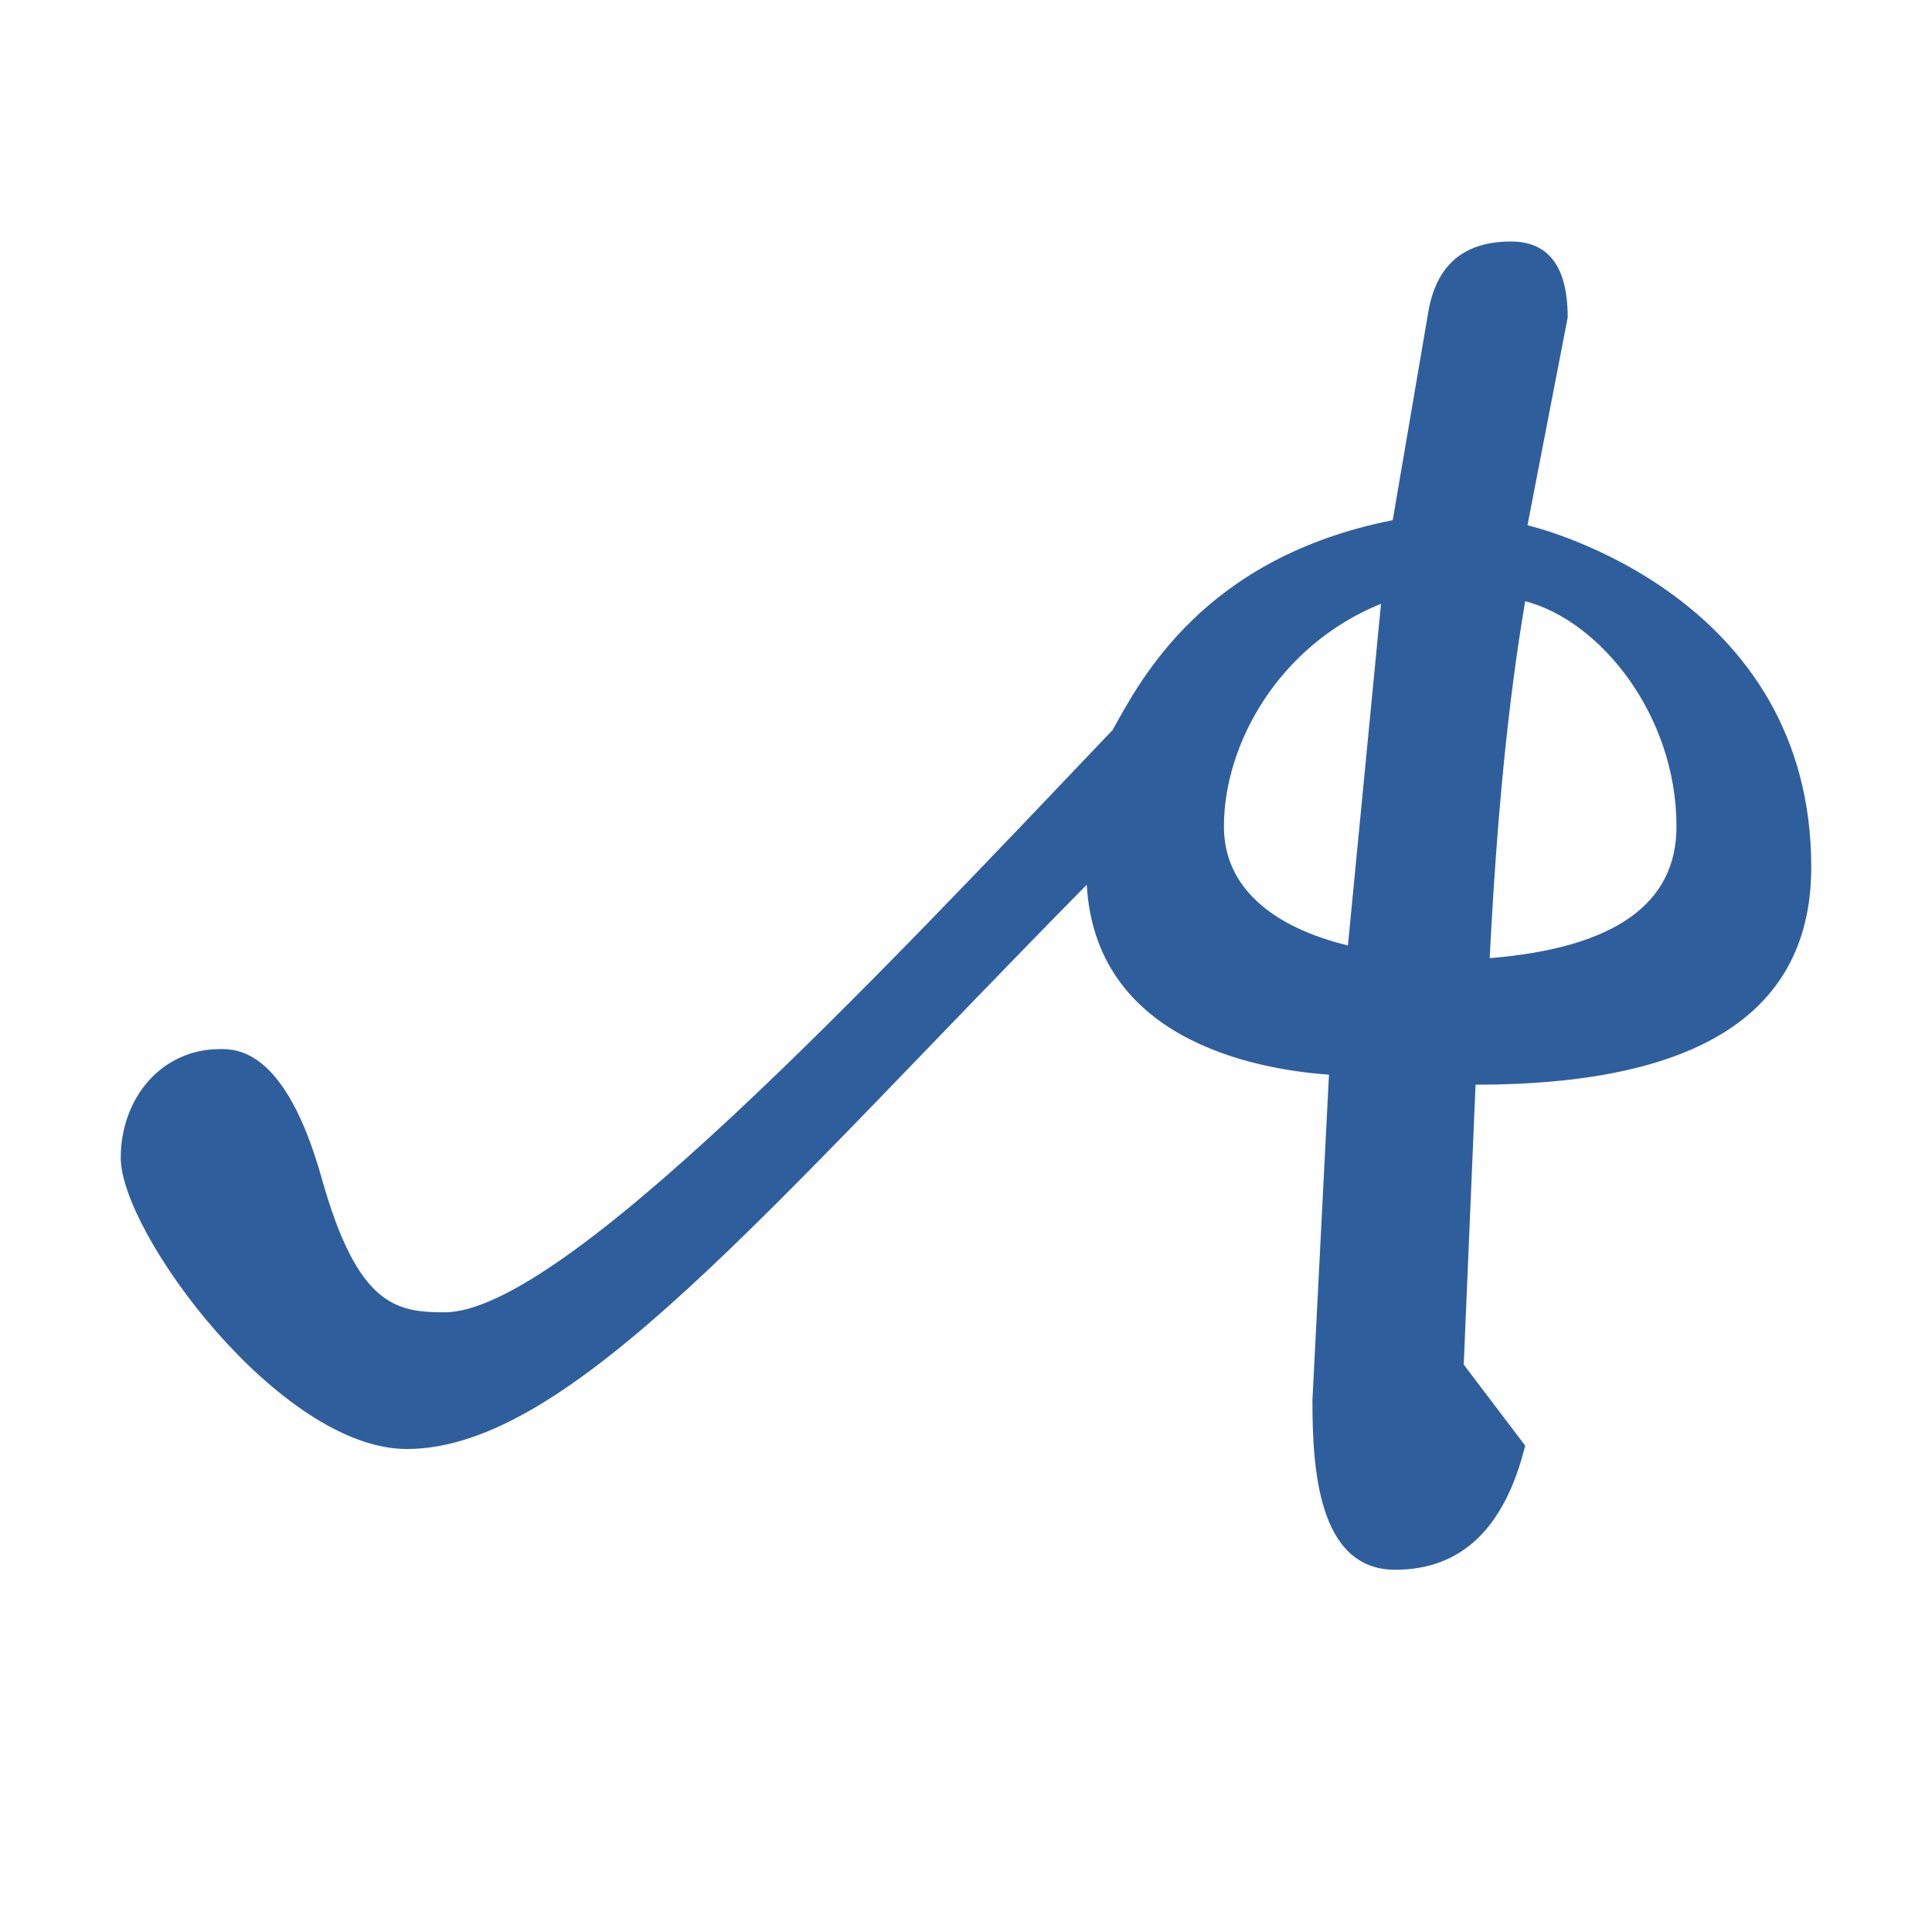
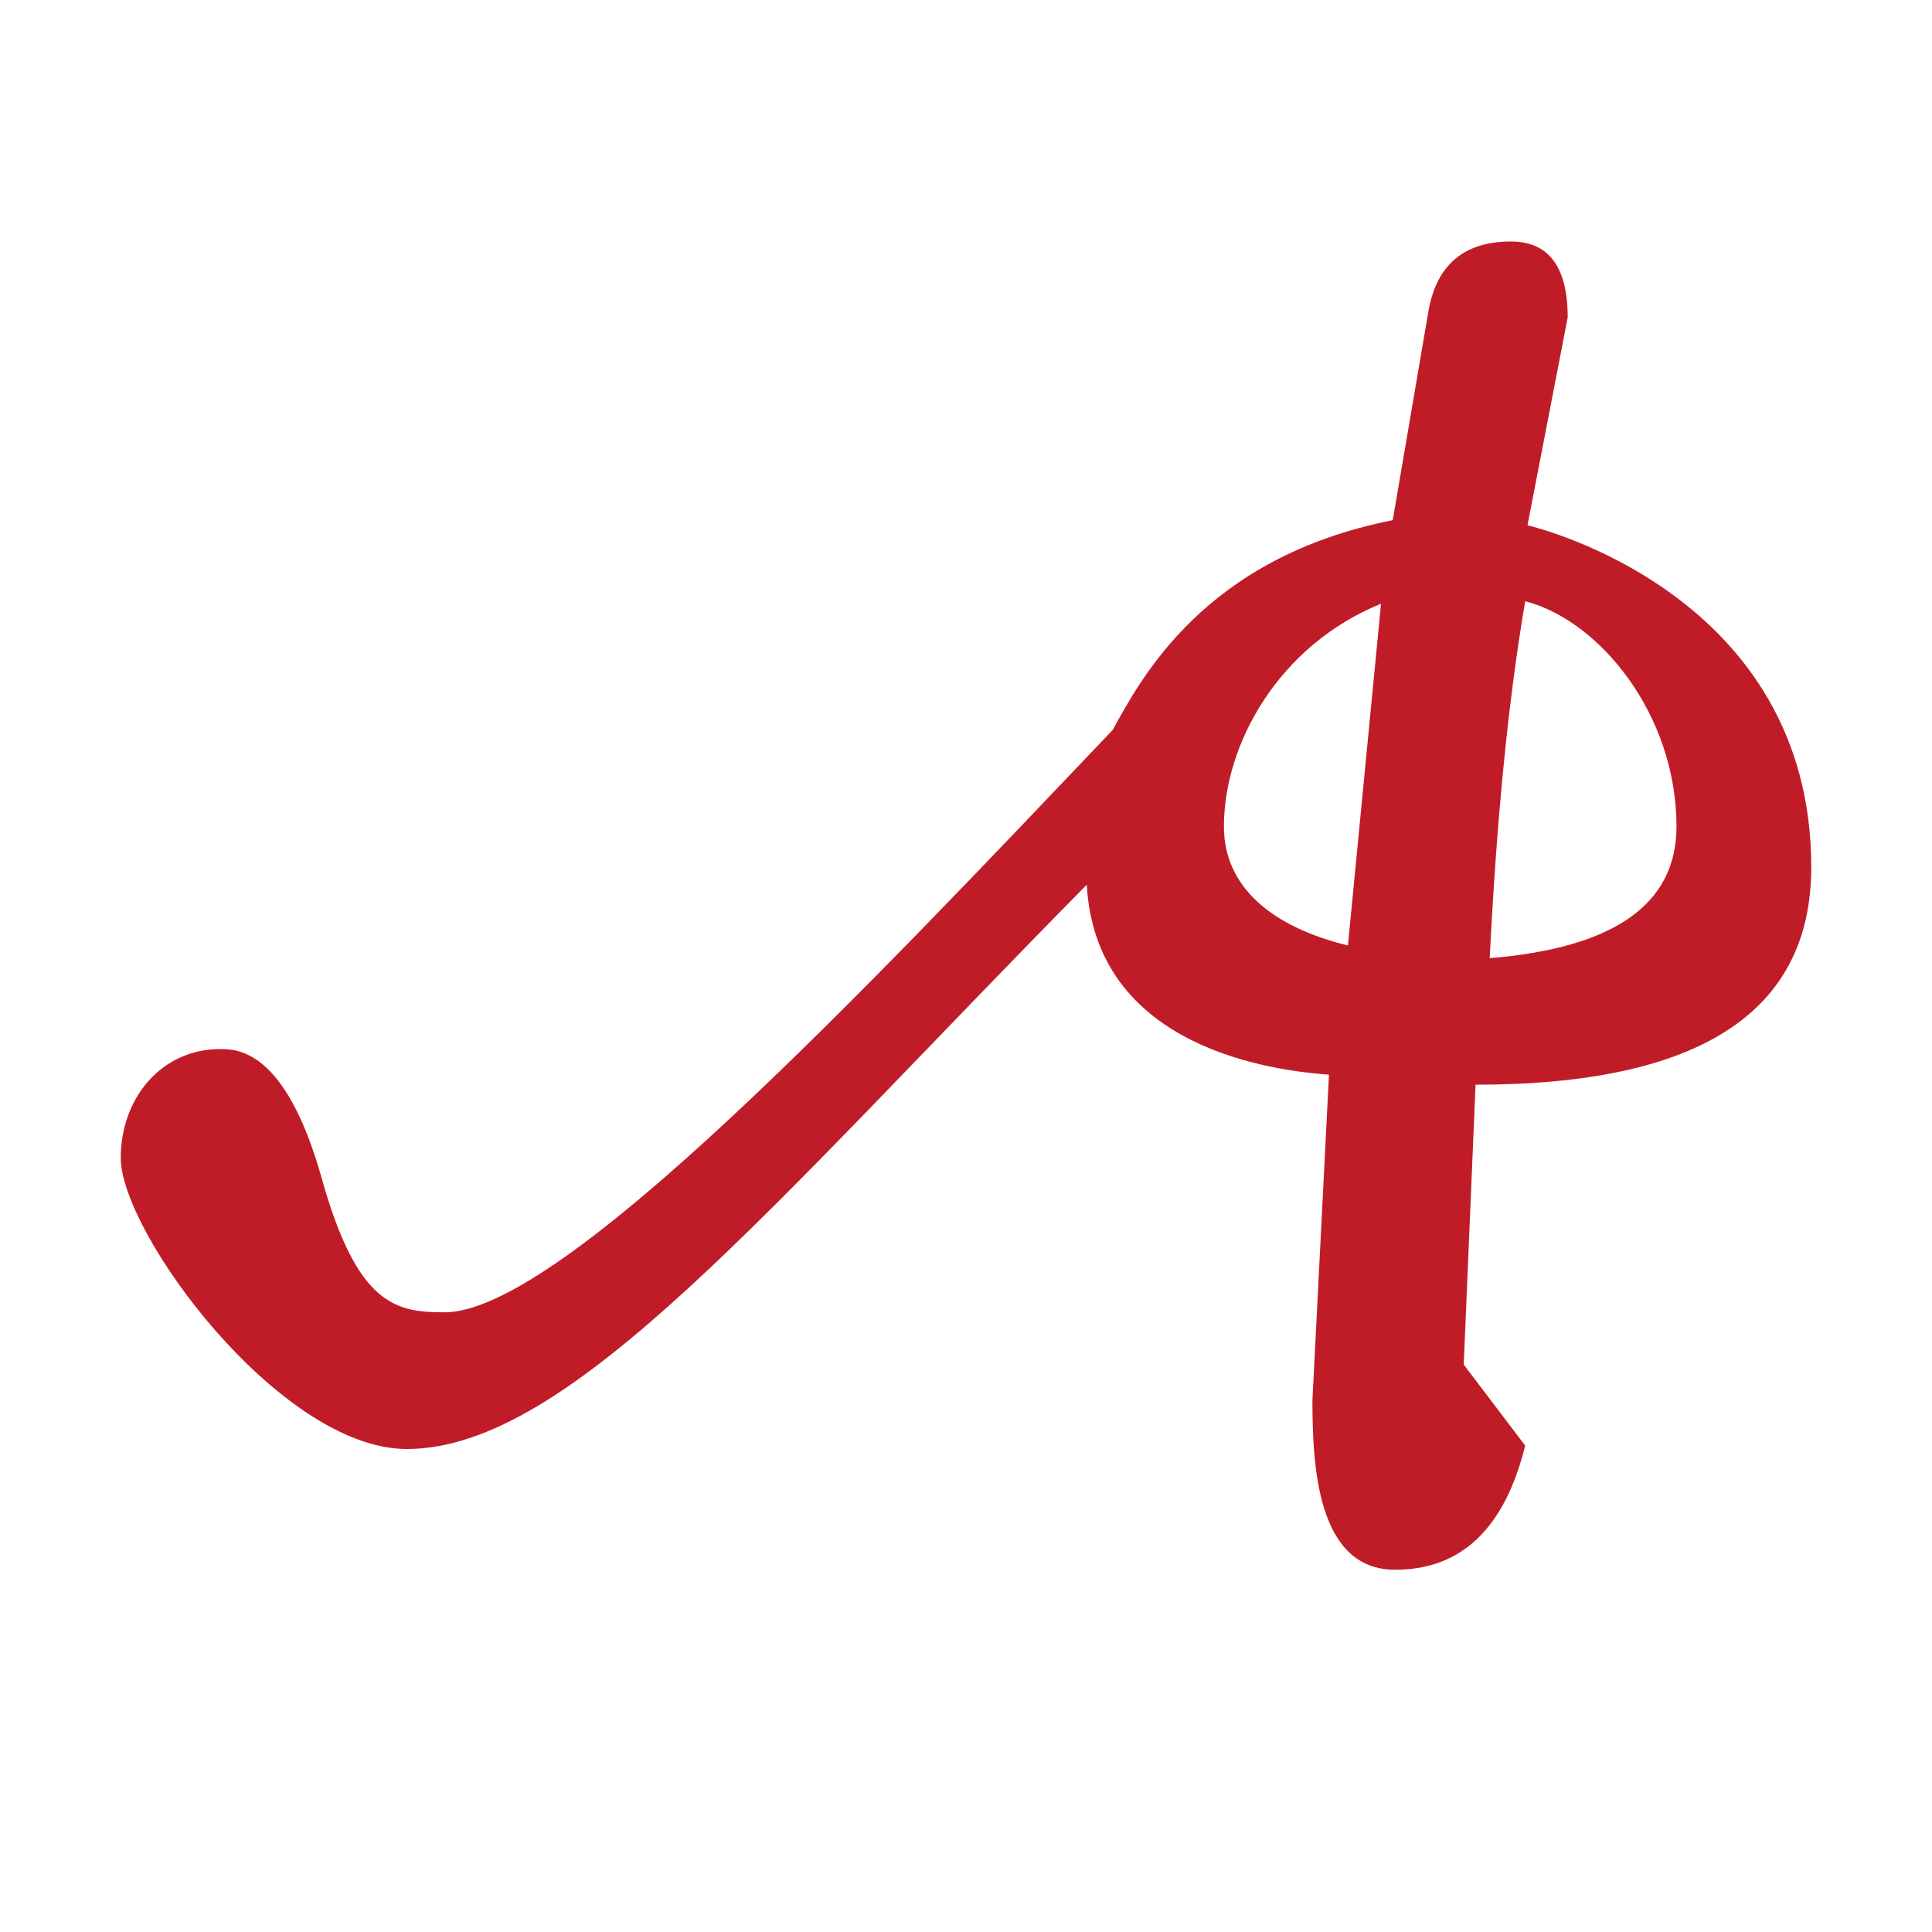
<svg xmlns="http://www.w3.org/2000/svg" width="16" height="16" viewBox="0 0 16 16" version="1.1" id="svg5" xml:space="preserve">
  <defs id="defs2" />
  <g id="layer1">
-     <path d="m 11.554,13 c -0.646,0 -0.685,-0.86 -0.685,-1.405 L 11.006,8.9 C 10.364,8.854 9.072,8.598 9,7.327 6.357,10.006 4.721,12 3.369,12 2.32,12 1,10.21 1,9.589 c 0,-0.496 0.338,-0.901 0.822,-0.901 0.141,0 0.542,0 0.842,1.069 0.296,1.056 0.616,1.111 1.018,1.111 0.975,0 3.523,-2.711 5.532,-4.822 C 9.449,5.623 9.97,4.617 11.534,4.308 L 11.828,2.587 C 11.893,2.196 12.122,2 12.513,2 c 0.313,0 0.47,0.21 0.47,0.629 L 12.65,4.35 C 12.751,4.374 15,4.935 15,7.181 15,8.383 14.073,8.983 12.22,8.983 l -0.098,2.318 0.509,0.671 C 12.461,12.658 12.102,13 11.554,13 Z m 1.077,-8.021 c -0.145,0.853 -0.236,1.813 -0.294,2.956 1.031,-0.084 1.547,-0.447 1.547,-1.09 0,-0.927 -0.637,-1.707 -1.253,-1.866 z m -1.194,0.021 c -0.845,0.343 -1.301,1.159 -1.301,1.845 0,0.503 0.4,0.832 1.027,0.985 z" id="path632" style="fill:#2f5e9d;fill-opacity:1;stroke-width:1" />
+     <path d="m 11.554,13 c -0.646,0 -0.685,-0.86 -0.685,-1.405 L 11.006,8.9 C 10.364,8.854 9.072,8.598 9,7.327 6.357,10.006 4.721,12 3.369,12 2.32,12 1,10.21 1,9.589 c 0,-0.496 0.338,-0.901 0.822,-0.901 0.141,0 0.542,0 0.842,1.069 0.296,1.056 0.616,1.111 1.018,1.111 0.975,0 3.523,-2.711 5.532,-4.822 C 9.449,5.623 9.97,4.617 11.534,4.308 L 11.828,2.587 C 11.893,2.196 12.122,2 12.513,2 c 0.313,0 0.47,0.21 0.47,0.629 L 12.65,4.35 C 12.751,4.374 15,4.935 15,7.181 15,8.383 14.073,8.983 12.22,8.983 l -0.098,2.318 0.509,0.671 C 12.461,12.658 12.102,13 11.554,13 Z m 1.077,-8.021 c -0.145,0.853 -0.236,1.813 -0.294,2.956 1.031,-0.084 1.547,-0.447 1.547,-1.09 0,-0.927 -0.637,-1.707 -1.253,-1.866 z m -1.194,0.021 c -0.845,0.343 -1.301,1.159 -1.301,1.845 0,0.503 0.4,0.832 1.027,0.985 z" id="path632" style="fill:#c01c28;fill-opacity:1;stroke-width:1" />
  </g>
</svg>
